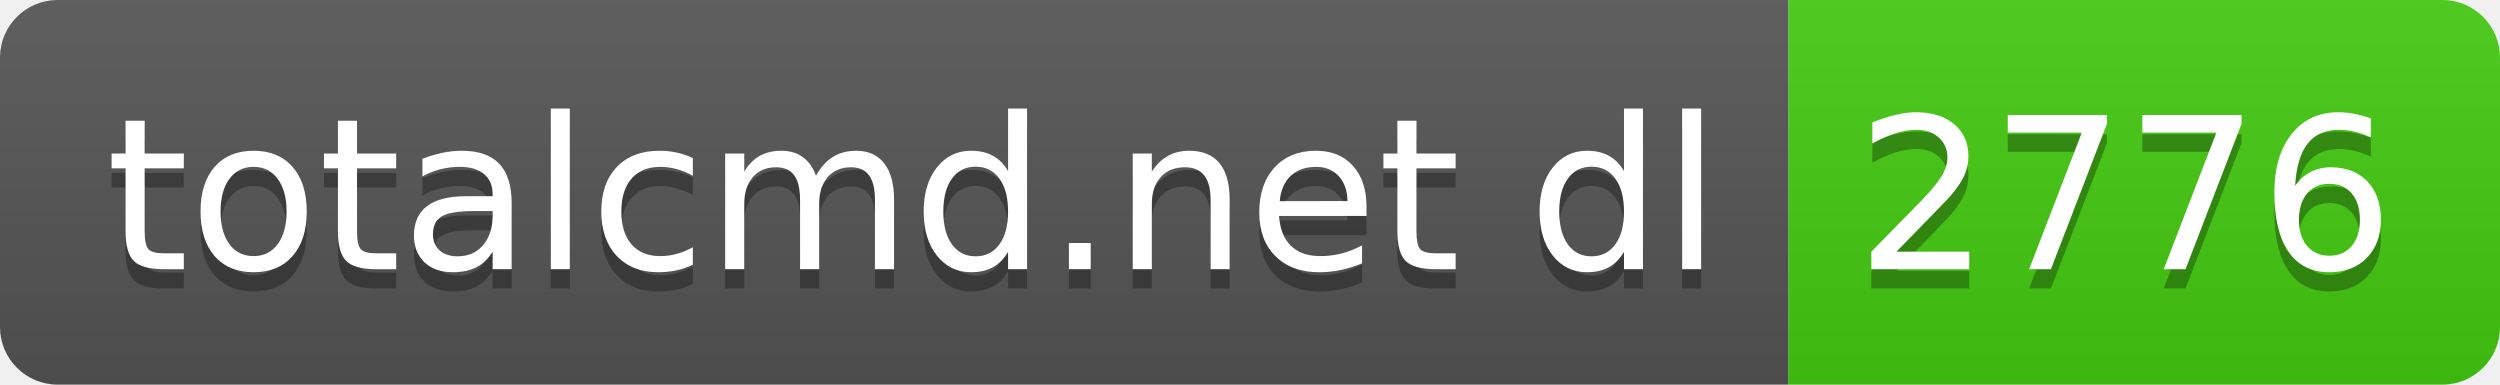
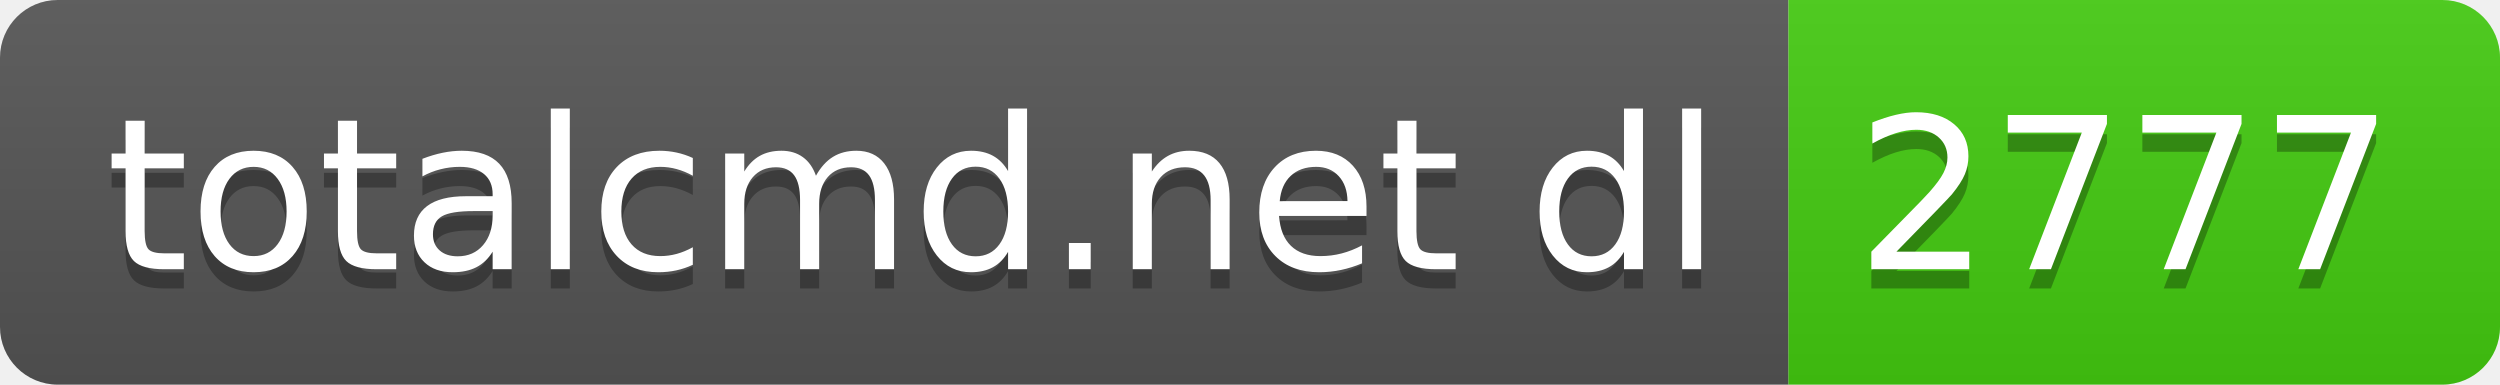
- <svg xmlns="http://www.w3.org/2000/svg" width="130" height="20" role="img" aria-label="totalcmd.net dl: 2776">
+ <svg xmlns="http://www.w3.org/2000/svg" width="130" height="20" role="img" aria-label="totalcmd.net dl: 2777">
  <linearGradient id="s" x2="0" y2="100%">
    <stop offset="0" stop-color="#bbb" stop-opacity=".1" />
    <stop offset="1" stop-opacity=".1" />
  </linearGradient>
  <clipPath id="r">
    <rect width="130" height="20" rx="3" fill="#fff" />
  </clipPath>
  <g clip-path="url(#r)">
    <rect width="93" height="20" fill="#555" />
    <rect x="93" width="37" height="20" fill="#4c1" />
    <rect width="130" height="20" fill="url(#s)" />
  </g>
  <g fill="#fff" text-anchor="middle" font-family="Verdana,Geneva,DejaVu Sans,sans-serif" text-rendering="geometricPrecision" font-size="110">
    <text aria-hidden="true" x="475" y="150" fill="#010101" fill-opacity=".3" transform="scale(.1)" textLength="830">totalcmd.net dl</text>
    <text x="475" y="140" transform="scale(.1)" fill="#fff" textLength="830">totalcmd.net dl</text>
-     <text aria-hidden="true" x="1105" y="150" fill="#010101" fill-opacity=".3" transform="scale(.1)" textLength="270">2776</text>
-     <text x="1105" y="140" transform="scale(.1)" fill="#fff" textLength="270">2776</text>
+     <text aria-hidden="true" x="1105" y="150" fill="#010101" fill-opacity=".3" transform="scale(.1)" textLength="270">2777</text>
+     <text x="1105" y="140" transform="scale(.1)" fill="#fff" textLength="270">2777</text>
  </g>
</svg>
